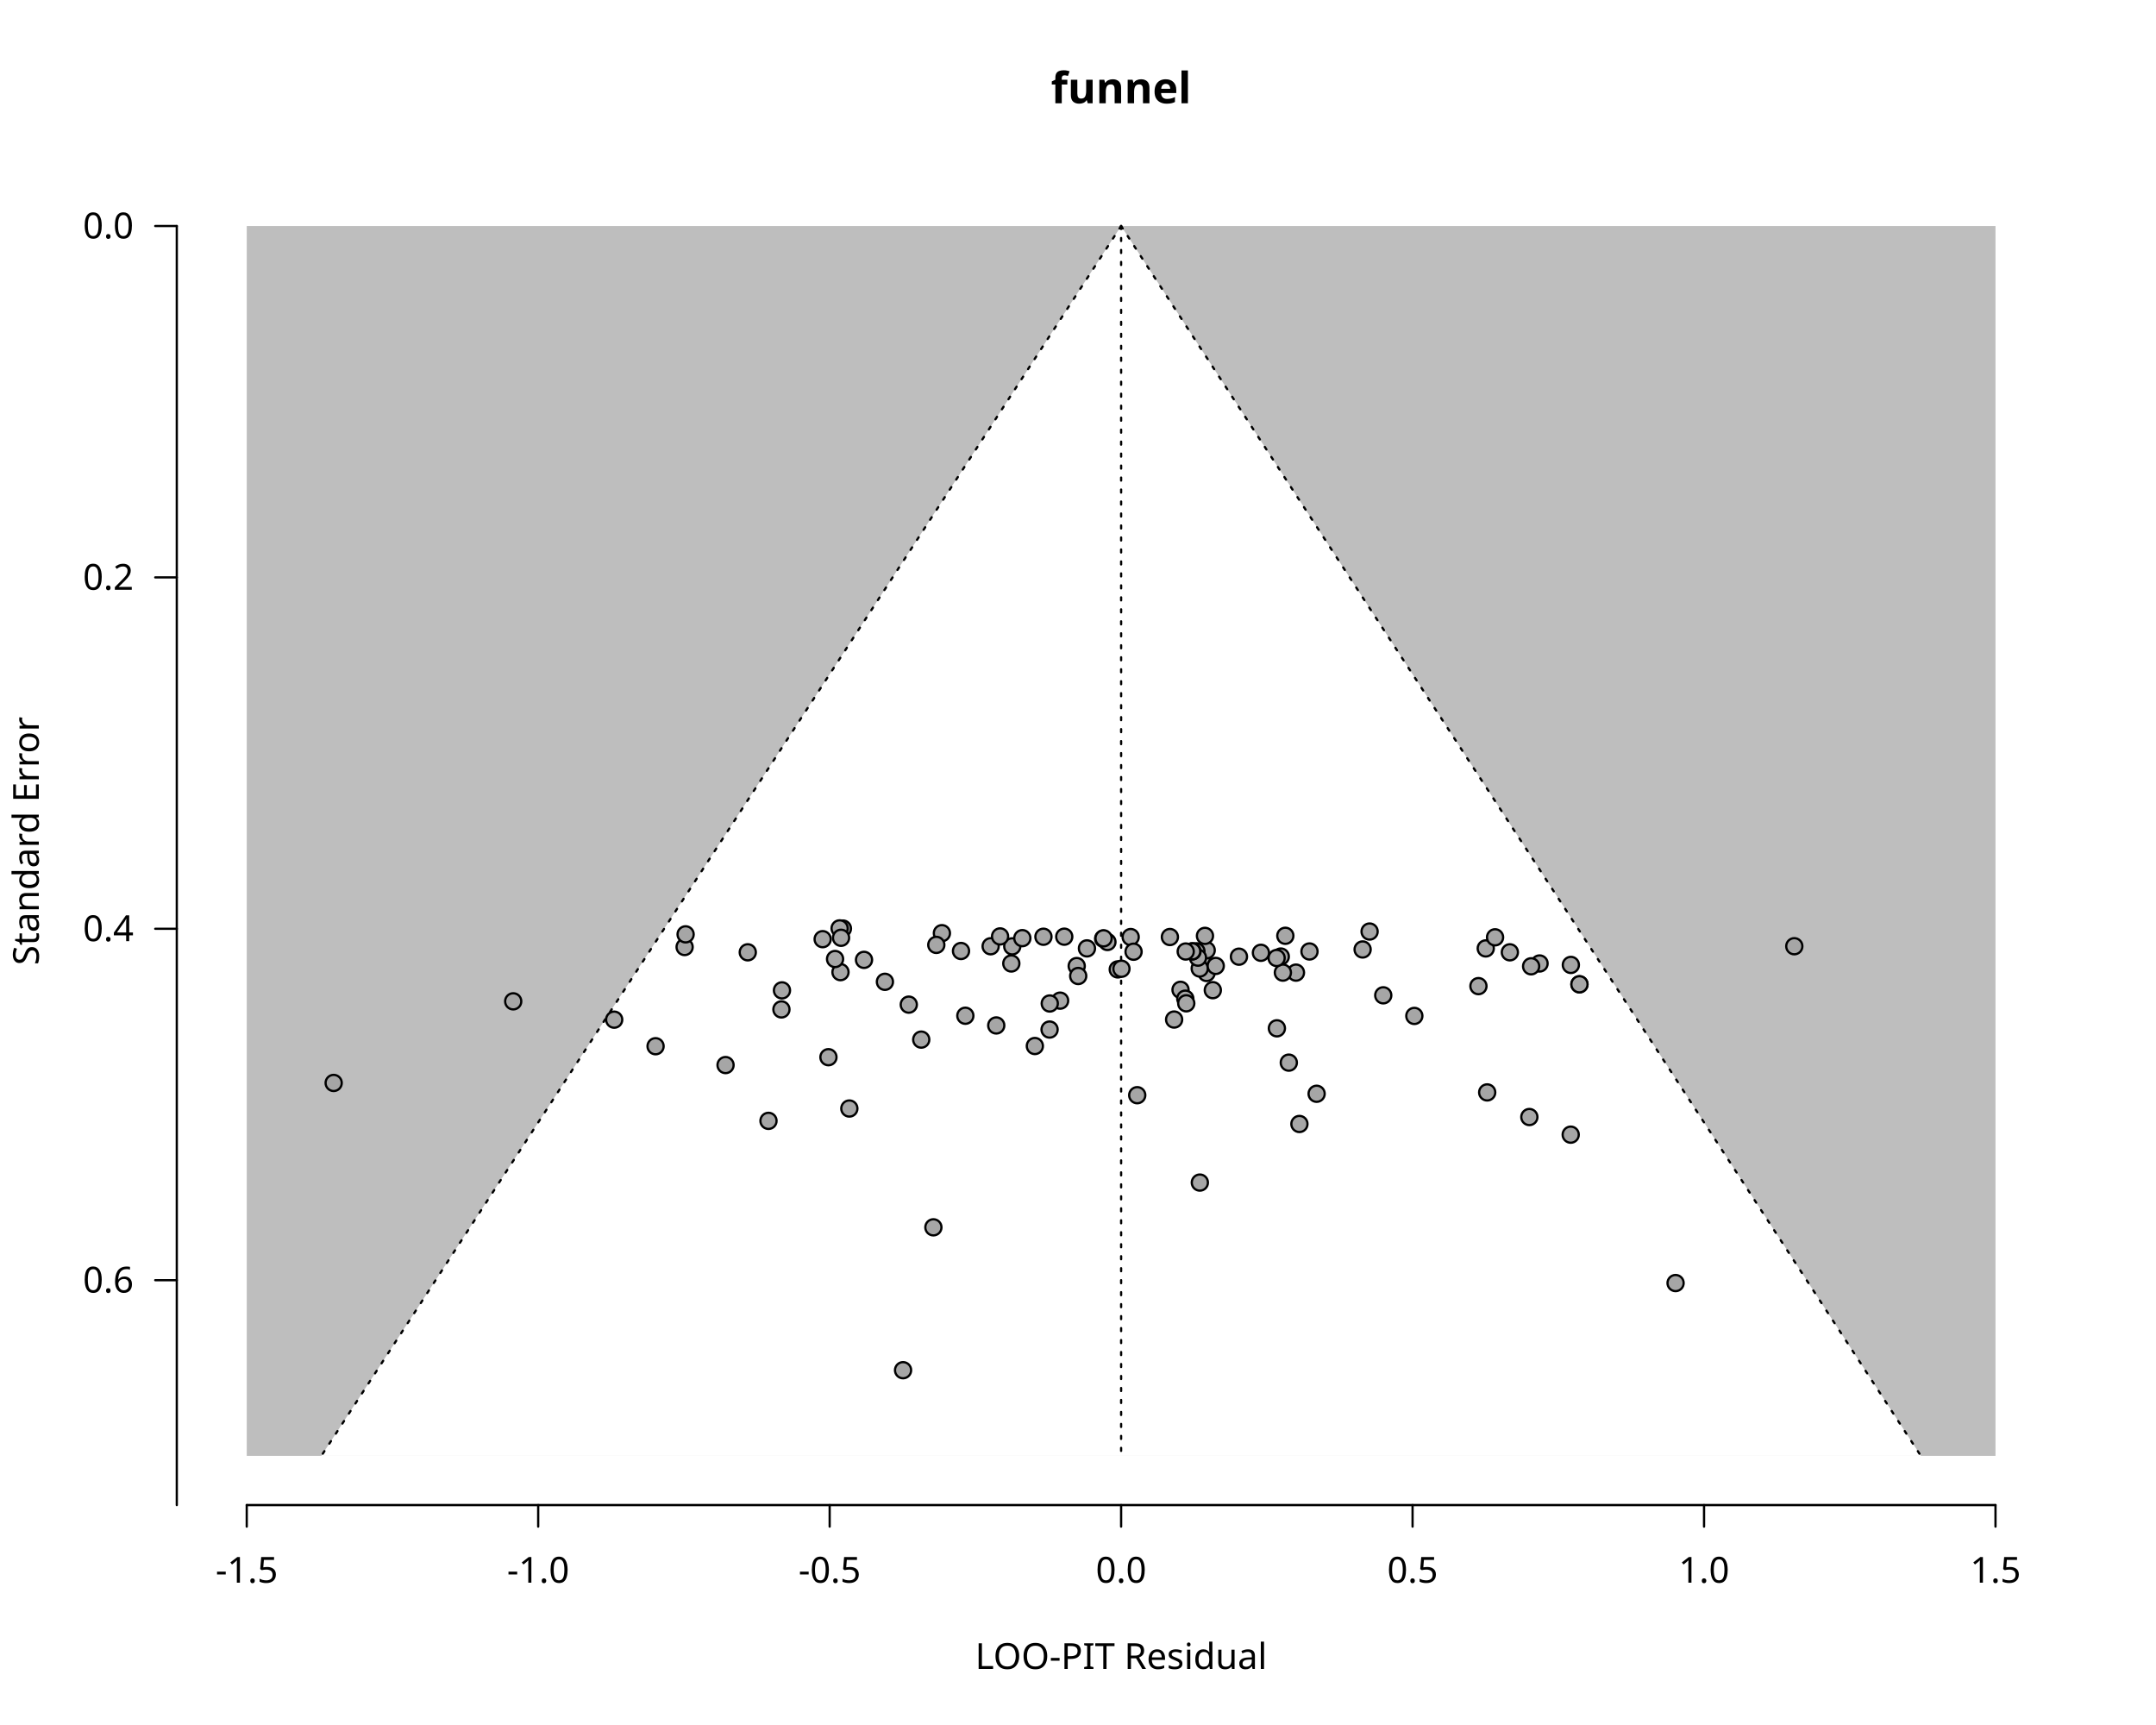
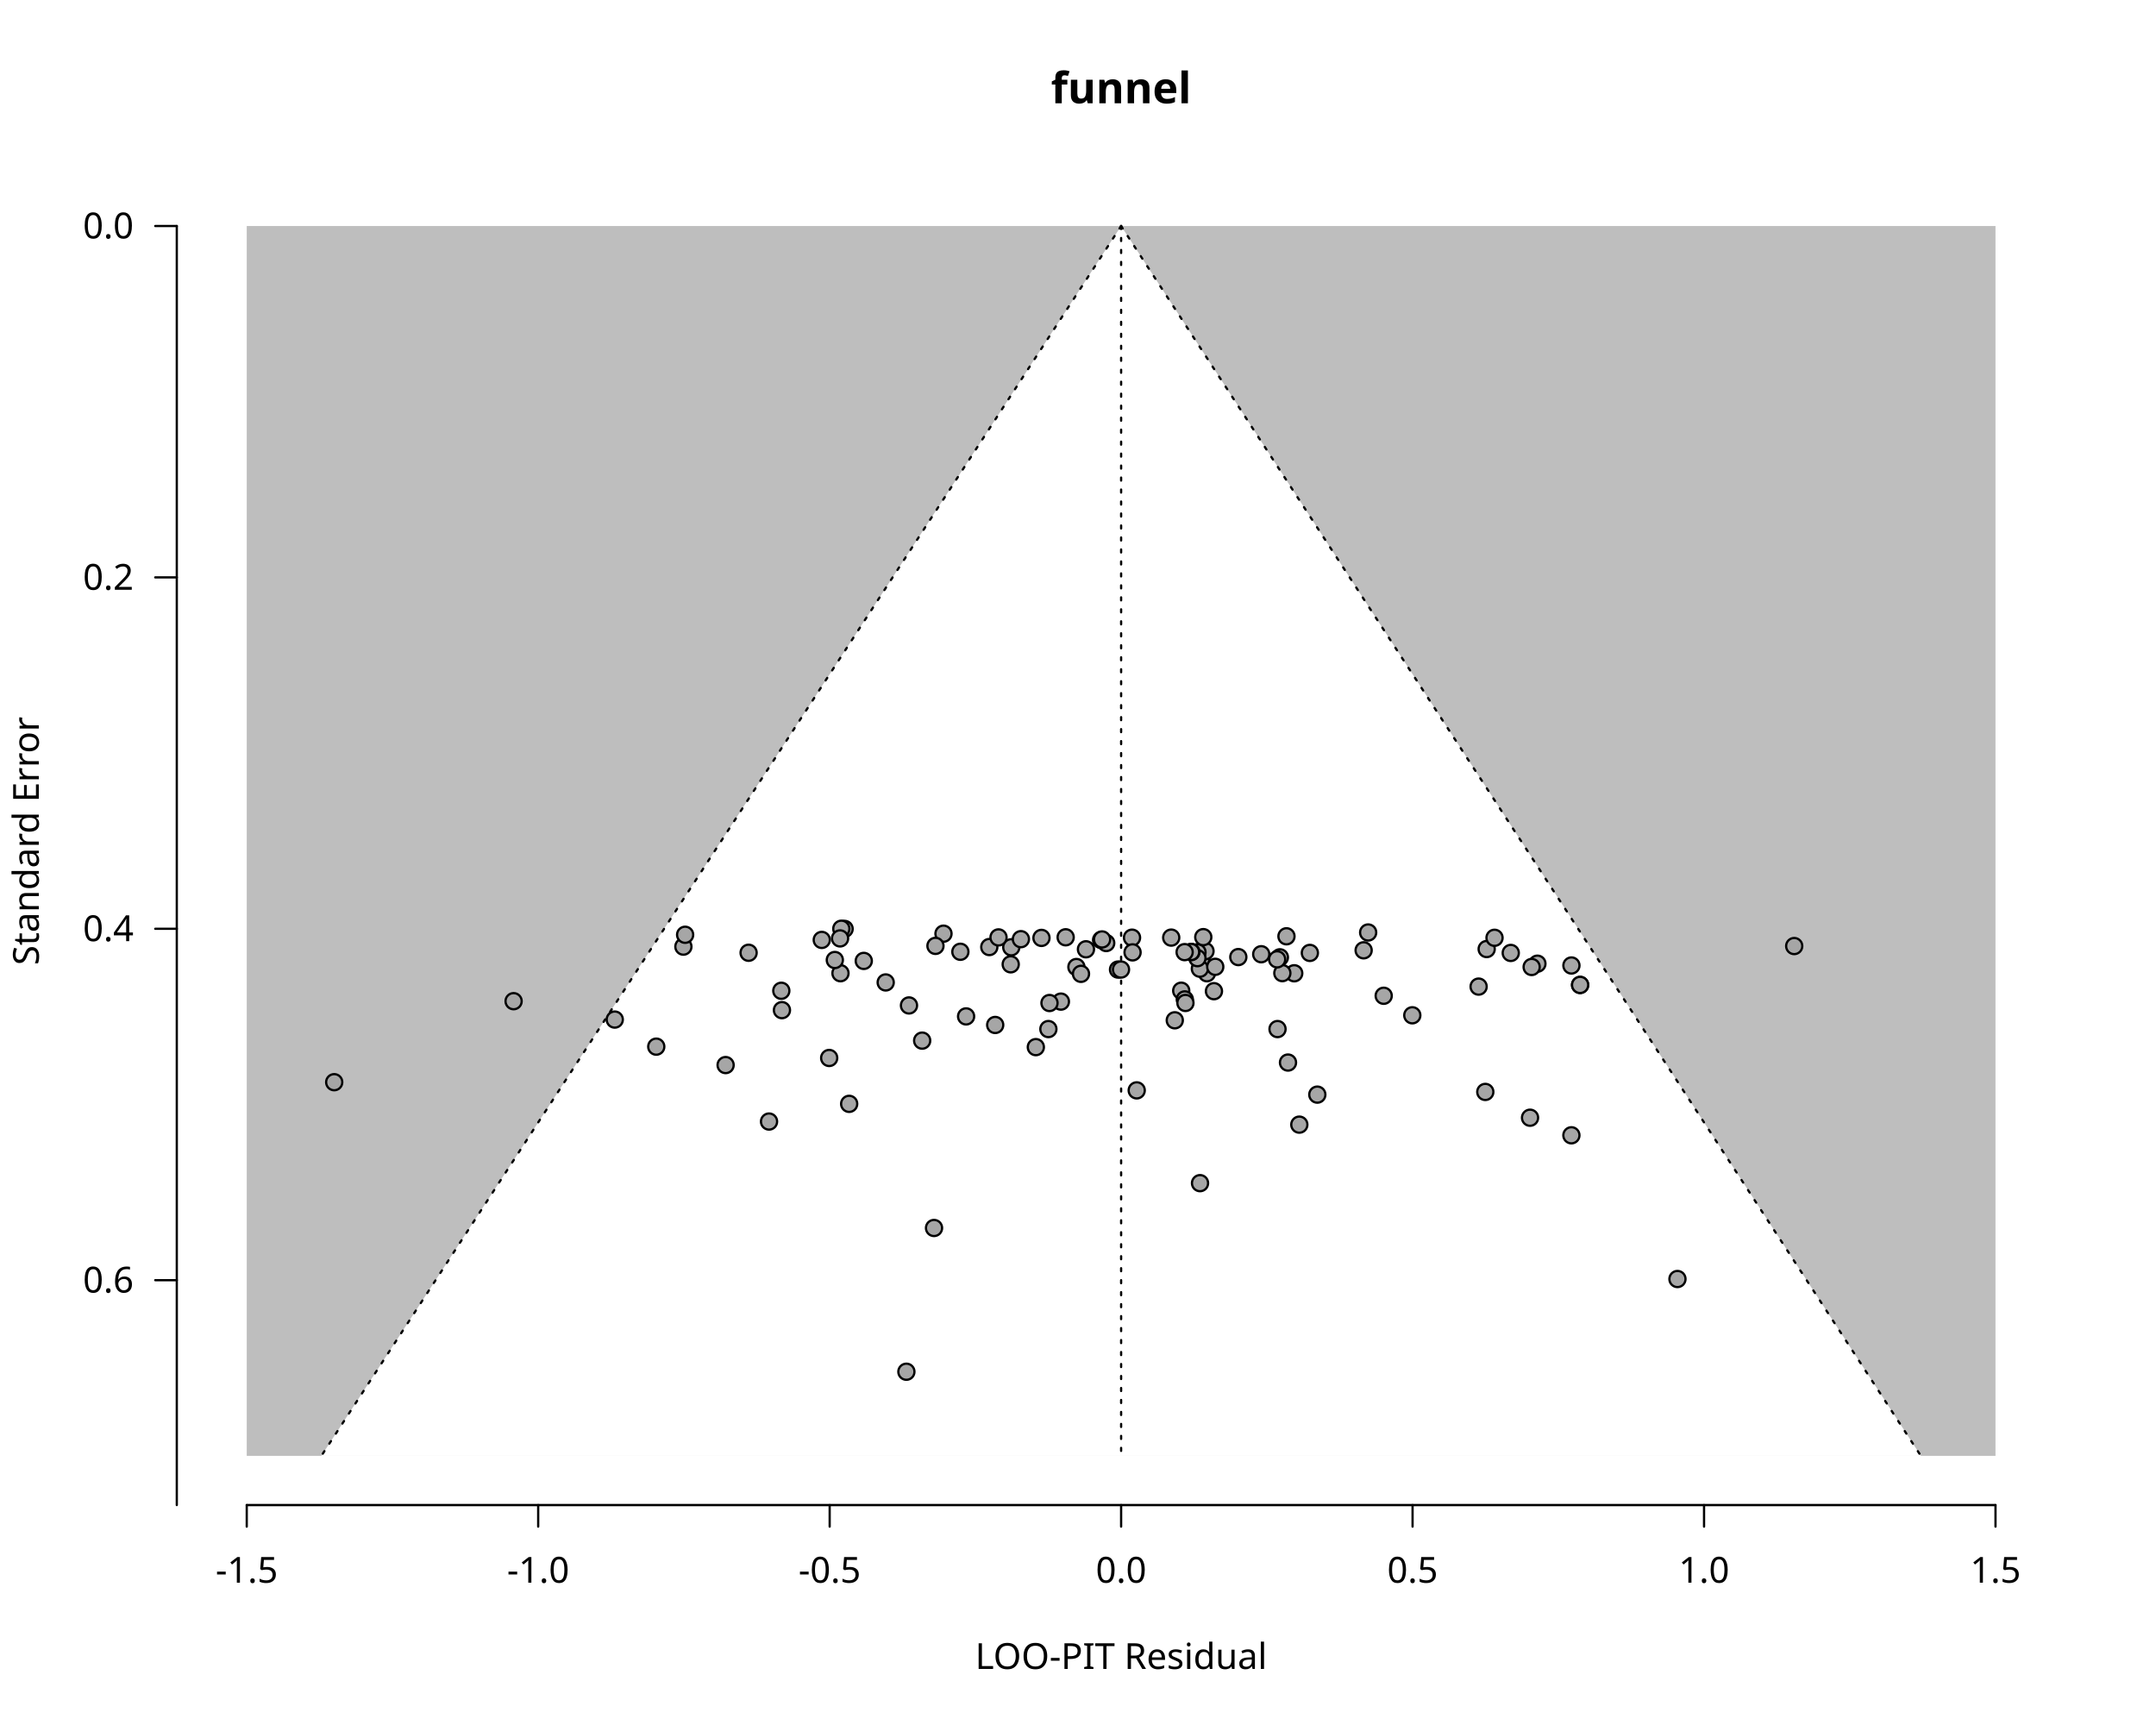
<svg xmlns="http://www.w3.org/2000/svg" class="svglite" data-engine-version="2.0" width="720.00pt" height="576.00pt" viewBox="0 0 720.00 576.00">
  <defs>
    <style type="text/css">
    .svglite line, .svglite polyline, .svglite polygon, .svglite path, .svglite rect, .svglite circle {
      fill: none;
      stroke: #000000;
      stroke-linecap: round;
      stroke-linejoin: round;
      stroke-miterlimit: 10.00;
    }
  </style>
  </defs>
  <rect width="100%" height="100%" style="stroke: none; fill: #FFFFFF;" />
  <defs>
    <clipPath id="cpMC4wMHw3MjAuMDB8MC4wMHw1NzYuMDA=">
      <rect x="0.00" y="0.00" width="720.00" height="576.00" />
    </clipPath>
  </defs>
  <g clip-path="url(#cpMC4wMHw3MjAuMDB8MC4wMHw1NzYuMDA=)">
    <text x="374.40" y="34.48" text-anchor="middle" style="font-size: 14.40px; font-weight: bold; font-family: sans;" textLength="39.23px" lengthAdjust="spacingAndGlyphs">funnel</text>
    <text x="374.40" y="557.28" text-anchor="middle" style="font-size: 12.00px; font-family: sans;" textLength="98.05px" lengthAdjust="spacingAndGlyphs">LOO-PIT Residual</text>
    <text transform="translate(12.96,280.80) rotate(-90)" text-anchor="middle" style="font-size: 12.00px; font-family: sans;" textLength="78.71px" lengthAdjust="spacingAndGlyphs">Standard Error</text>
    <line x1="82.40" y1="502.56" x2="666.40" y2="502.56" style="stroke-width: 0.75;" />
    <line x1="82.40" y1="502.56" x2="82.40" y2="509.76" style="stroke-width: 0.75;" />
    <line x1="179.73" y1="502.56" x2="179.73" y2="509.76" style="stroke-width: 0.75;" />
    <line x1="277.07" y1="502.56" x2="277.07" y2="509.76" style="stroke-width: 0.75;" />
    <line x1="374.40" y1="502.56" x2="374.40" y2="509.76" style="stroke-width: 0.75;" />
    <line x1="471.73" y1="502.56" x2="471.73" y2="509.76" style="stroke-width: 0.75;" />
    <line x1="569.07" y1="502.56" x2="569.07" y2="509.76" style="stroke-width: 0.75;" />
    <line x1="666.40" y1="502.56" x2="666.40" y2="509.76" style="stroke-width: 0.75;" />
    <text x="82.40" y="528.48" text-anchor="middle" style="font-size: 12.00px; font-family: sans;" textLength="20.68px" lengthAdjust="spacingAndGlyphs">-1.5</text>
    <text x="179.73" y="528.48" text-anchor="middle" style="font-size: 12.00px; font-family: sans;" textLength="20.68px" lengthAdjust="spacingAndGlyphs">-1.0</text>
    <text x="277.07" y="528.48" text-anchor="middle" style="font-size: 12.00px; font-family: sans;" textLength="20.68px" lengthAdjust="spacingAndGlyphs">-0.5</text>
    <text x="374.40" y="528.48" text-anchor="middle" style="font-size: 12.00px; font-family: sans;" textLength="16.68px" lengthAdjust="spacingAndGlyphs">0.0</text>
    <text x="471.73" y="528.48" text-anchor="middle" style="font-size: 12.00px; font-family: sans;" textLength="16.68px" lengthAdjust="spacingAndGlyphs">0.5</text>
    <text x="569.07" y="528.48" text-anchor="middle" style="font-size: 12.00px; font-family: sans;" textLength="16.68px" lengthAdjust="spacingAndGlyphs">1.0</text>
    <text x="666.40" y="528.48" text-anchor="middle" style="font-size: 12.00px; font-family: sans;" textLength="16.68px" lengthAdjust="spacingAndGlyphs">1.5</text>
    <line x1="59.04" y1="75.47" x2="59.04" y2="502.56" style="stroke-width: 0.75;" />
    <line x1="59.04" y1="75.47" x2="51.84" y2="75.47" style="stroke-width: 0.75;" />
    <line x1="59.04" y1="192.80" x2="51.84" y2="192.80" style="stroke-width: 0.75;" />
    <line x1="59.04" y1="310.13" x2="51.84" y2="310.13" style="stroke-width: 0.75;" />
    <line x1="59.04" y1="427.47" x2="51.84" y2="427.47" style="stroke-width: 0.75;" />
    <text x="44.64" y="431.60" text-anchor="end" style="font-size: 12.00px; font-family: sans;" textLength="16.68px" lengthAdjust="spacingAndGlyphs">0.6</text>
    <text x="44.64" y="314.26" text-anchor="end" style="font-size: 12.00px; font-family: sans;" textLength="16.68px" lengthAdjust="spacingAndGlyphs">0.4</text>
    <text x="44.64" y="196.93" text-anchor="end" style="font-size: 12.00px; font-family: sans;" textLength="16.68px" lengthAdjust="spacingAndGlyphs">0.2</text>
    <text x="44.64" y="79.60" text-anchor="end" style="font-size: 12.00px; font-family: sans;" textLength="16.68px" lengthAdjust="spacingAndGlyphs">0.0</text>
  </g>
  <defs>
    <clipPath id="cpNTkuMDR8Njg5Ljc2fDU5LjA0fDUwMi41Ng==">
      <rect x="59.04" y="59.04" width="630.72" height="443.52" />
    </clipPath>
  </defs>
  <g clip-path="url(#cpNTkuMDR8Njg5Ljc2fDU5LjA0fDUwMi41Ng==)">
    <polygon points="82.40,75.47 666.40,75.47 666.40,486.13 82.40,486.13 " style="stroke-width: 0.75; stroke: none; fill: #BEBEBE;" />
    <polygon points="107.32,486.13 110.02,481.99 112.72,477.84 115.42,473.69 118.11,469.54 120.81,465.39 123.51,461.24 126.21,457.10 128.90,452.95 131.60,448.80 134.30,444.65 137.00,440.50 139.70,436.36 142.39,432.21 145.09,428.06 147.79,423.91 150.49,419.76 153.18,415.61 155.88,411.47 158.58,407.32 161.28,403.17 163.98,399.02 166.67,394.87 169.37,390.73 172.07,386.58 174.77,382.43 177.46,378.28 180.16,374.13 182.86,369.99 185.56,365.84 188.25,361.69 190.95,357.54 193.65,353.39 196.35,349.24 199.05,345.10 201.74,340.95 204.44,336.80 207.14,332.65 209.84,328.50 212.53,324.36 215.23,320.21 217.93,316.06 220.63,311.91 223.33,307.76 226.02,303.61 228.72,299.47 231.42,295.32 234.12,291.17 236.81,287.02 239.51,282.87 242.21,278.73 244.91,274.58 247.61,270.43 250.30,266.28 253.00,262.13 255.70,257.99 258.40,253.84 261.09,249.69 263.79,245.54 266.49,241.39 269.19,237.24 271.89,233.10 274.58,228.95 277.28,224.80 279.98,220.65 282.68,216.50 285.37,212.36 288.07,208.21 290.77,204.06 293.47,199.91 296.17,195.76 298.86,191.61 301.56,187.47 304.26,183.32 306.96,179.17 309.65,175.02 312.35,170.87 315.05,166.73 317.75,162.58 320.44,158.43 323.14,154.28 325.84,150.13 328.54,145.99 331.24,141.84 333.93,137.69 336.63,133.54 339.33,129.39 342.03,125.24 344.72,121.10 347.42,116.95 350.12,112.80 352.82,108.65 355.52,104.50 358.21,100.36 360.91,96.21 363.61,92.06 366.31,87.91 369.00,83.76 371.70,79.61 374.40,75.47 374.40,75.47 377.10,79.61 379.80,83.76 382.49,87.91 385.19,92.06 387.89,96.21 390.59,100.36 393.28,104.50 395.98,108.65 398.68,112.80 401.38,116.95 404.08,121.10 406.77,125.24 409.47,129.39 412.17,133.54 414.87,137.69 417.56,141.84 420.26,145.99 422.96,150.13 425.66,154.28 428.36,158.43 431.05,162.58 433.75,166.73 436.45,170.87 439.15,175.02 441.84,179.17 444.54,183.32 447.24,187.47 449.94,191.61 452.63,195.76 455.33,199.91 458.03,204.06 460.73,208.21 463.43,212.36 466.12,216.50 468.82,220.65 471.52,224.80 474.22,228.95 476.91,233.10 479.61,237.24 482.31,241.39 485.01,245.54 487.71,249.69 490.40,253.84 493.10,257.99 495.80,262.13 498.50,266.28 501.19,270.43 503.89,274.58 506.59,278.73 509.29,282.87 511.99,287.02 514.68,291.17 517.38,295.32 520.08,299.47 522.78,303.61 525.47,307.76 528.17,311.91 530.87,316.06 533.57,320.21 536.27,324.36 538.96,328.50 541.66,332.65 544.36,336.80 547.06,340.95 549.75,345.10 552.45,349.24 555.15,353.39 557.85,357.54 560.55,361.69 563.24,365.84 565.94,369.99 568.64,374.13 571.34,378.28 574.03,382.43 576.73,386.58 579.43,390.73 582.13,394.87 584.82,399.02 587.52,403.17 590.22,407.32 592.92,411.47 595.62,415.61 598.31,419.76 601.01,423.91 603.71,428.06 606.41,432.21 609.10,436.36 611.80,440.50 614.50,444.65 617.20,448.80 619.90,452.95 622.59,457.10 625.29,461.24 627.99,465.39 630.69,469.54 633.38,473.69 636.08,477.84 638.78,481.99 641.48,486.13 " style="stroke-width: 0.75; stroke: none; fill: #FFFFFF;" />
    <polyline points="374.40,75.47 374.40,486.13 " style="stroke-width: 0.75; stroke-dasharray: 1.00,3.00;" />
    <polyline points="374.40,75.47 371.70,79.61 369.00,83.76 366.31,87.91 363.61,92.06 360.91,96.21 358.21,100.36 355.52,104.50 352.82,108.65 350.12,112.80 347.42,116.95 344.72,121.10 342.03,125.24 339.33,129.39 336.63,133.54 333.93,137.69 331.24,141.84 328.54,145.99 325.84,150.13 323.14,154.28 320.44,158.43 317.75,162.58 315.05,166.73 312.35,170.87 309.65,175.02 306.96,179.17 304.26,183.32 301.56,187.47 298.86,191.61 296.17,195.76 293.47,199.91 290.77,204.06 288.07,208.21 285.37,212.36 282.68,216.50 279.98,220.65 277.28,224.80 274.58,228.95 271.89,233.10 269.19,237.24 266.49,241.39 263.79,245.54 261.09,249.69 258.40,253.84 255.70,257.99 253.00,262.13 250.30,266.28 247.61,270.43 244.91,274.58 242.21,278.73 239.51,282.87 236.81,287.02 234.12,291.17 231.42,295.32 228.72,299.47 226.02,303.61 223.33,307.76 220.63,311.91 217.93,316.06 215.23,320.21 212.53,324.36 209.84,328.50 207.14,332.65 204.44,336.80 201.74,340.95 199.05,345.10 196.35,349.24 193.65,353.39 190.95,357.54 188.25,361.69 185.56,365.84 182.86,369.99 180.16,374.13 177.46,378.28 174.77,382.43 172.07,386.58 169.37,390.73 166.67,394.87 163.98,399.02 161.28,403.17 158.58,407.32 155.88,411.47 153.18,415.61 150.49,419.76 147.79,423.91 145.09,428.06 142.39,432.21 139.70,436.36 137.00,440.50 134.30,444.65 131.60,448.80 128.90,452.95 126.21,457.10 123.51,461.24 120.81,465.39 118.11,469.54 115.42,473.69 112.72,477.84 110.02,481.99 107.32,486.13 " style="stroke-width: 0.75; stroke-dasharray: 1.00,3.00;" />
    <polyline points="374.40,75.47 377.10,79.61 379.80,83.76 382.49,87.91 385.19,92.06 387.89,96.21 390.59,100.36 393.28,104.50 395.98,108.65 398.68,112.80 401.38,116.95 404.08,121.10 406.77,125.24 409.47,129.39 412.17,133.54 414.87,137.69 417.56,141.84 420.26,145.99 422.96,150.13 425.66,154.28 428.36,158.43 431.05,162.58 433.75,166.73 436.45,170.87 439.15,175.02 441.84,179.17 444.54,183.32 447.24,187.47 449.94,191.61 452.63,195.76 455.33,199.91 458.03,204.06 460.73,208.21 463.43,212.36 466.12,216.50 468.82,220.65 471.52,224.80 474.22,228.95 476.91,233.10 479.61,237.24 482.31,241.39 485.01,245.54 487.71,249.69 490.40,253.84 493.10,257.99 495.80,262.13 498.50,266.28 501.19,270.43 503.89,274.58 506.59,278.73 509.29,282.87 511.99,287.02 514.68,291.17 517.38,295.32 520.08,299.47 522.78,303.61 525.47,307.76 528.17,311.91 530.87,316.06 533.57,320.21 536.27,324.36 538.96,328.50 541.66,332.65 544.36,336.80 547.06,340.95 549.75,345.10 552.45,349.24 555.15,353.39 557.85,357.54 560.55,361.69 563.24,365.84 565.94,369.99 568.64,374.13 571.34,378.28 574.03,382.43 576.73,386.58 579.43,390.73 582.13,394.87 584.82,399.02 587.52,403.17 590.22,407.32 592.92,411.47 595.62,415.61 598.31,419.76 601.01,423.91 603.71,428.06 606.41,432.21 609.10,436.36 611.80,440.50 614.50,444.65 617.20,448.80 619.90,452.95 622.59,457.10 625.29,461.24 627.99,465.39 630.69,469.54 633.38,473.69 636.08,477.84 638.78,481.99 641.48,486.13 " style="stroke-width: 0.75; stroke-dasharray: 1.00,3.00;" />
-     <circle cx="493.73" cy="329.28" r="2.70" style="stroke-width: 0.75; fill: #A6A6A6;" />
-     <circle cx="401.36" cy="319.84" r="2.70" style="stroke-width: 0.75; fill: #A6A6A6;" />
-     <circle cx="359.57" cy="322.58" r="2.70" style="stroke-width: 0.75; fill: #A6A6A6;" />
-     <circle cx="362.99" cy="316.68" r="2.70" style="stroke-width: 0.75; fill: #A6A6A6;" />
-     <circle cx="320.93" cy="317.55" r="2.70" style="stroke-width: 0.75; fill: #A6A6A6;" />
-     <circle cx="260.96" cy="337.06" r="2.70" style="stroke-width: 0.75; fill: #A6A6A6;" />
-     <circle cx="402.94" cy="324.89" r="2.70" style="stroke-width: 0.75; fill: #A6A6A6;" />
-     <circle cx="400.65" cy="323.39" r="2.70" style="stroke-width: 0.75; fill: #A6A6A6;" />
-     <circle cx="373.28" cy="323.70" r="2.70" style="stroke-width: 0.75; fill: #A6A6A6;" />
-     <circle cx="524.54" cy="378.88" r="2.70" style="stroke-width: 0.75; fill: #A6A6A6;" />
-     <circle cx="510.73" cy="372.99" r="2.70" style="stroke-width: 0.75; fill: #A6A6A6;" />
-     <circle cx="439.69" cy="365.22" r="2.70" style="stroke-width: 0.75; fill: #A6A6A6;" />
-     <circle cx="311.71" cy="409.82" r="2.70" style="stroke-width: 0.75; fill: #A6A6A6;" />
-     <circle cx="461.94" cy="332.35" r="2.70" style="stroke-width: 0.75; fill: #A6A6A6;" />
-     <circle cx="426.42" cy="343.37" r="2.70" style="stroke-width: 0.75; fill: #A6A6A6;" />
-     <circle cx="392.10" cy="340.44" r="2.70" style="stroke-width: 0.75; fill: #A6A6A6;" />
-     <circle cx="256.64" cy="374.27" r="2.70" style="stroke-width: 0.75; fill: #A6A6A6;" />
-     <circle cx="322.38" cy="339.17" r="2.70" style="stroke-width: 0.75; fill: #A6A6A6;" />
-     <circle cx="218.93" cy="349.35" r="2.70" style="stroke-width: 0.75; fill: #A6A6A6;" />
-     <circle cx="283.64" cy="370.15" r="2.70" style="stroke-width: 0.75; fill: #A6A6A6;" />
-     <circle cx="559.56" cy="428.43" r="2.70" style="stroke-width: 0.75; fill: #A6A6A6;" />
-     <circle cx="514.14" cy="321.72" r="2.70" style="stroke-width: 0.75; fill: #A6A6A6;" />
-     <circle cx="432.79" cy="324.77" r="2.70" style="stroke-width: 0.75; fill: #A6A6A6;" />
-     <circle cx="301.58" cy="457.53" r="2.70" style="stroke-width: 0.75; fill: #A6A6A6;" />
-     <circle cx="261.14" cy="330.70" r="2.70" style="stroke-width: 0.75; fill: #A6A6A6;" />
-     <circle cx="228.63" cy="316.22" r="2.70" style="stroke-width: 0.75; fill: #A6A6A6;" />
-     <circle cx="599.21" cy="315.96" r="2.70" style="stroke-width: 0.75; fill: #A6A6A6;" />
-     <circle cx="394.24" cy="330.51" r="2.70" style="stroke-width: 0.75; fill: #A6A6A6;" />
-     <circle cx="345.59" cy="349.28" r="2.70" style="stroke-width: 0.75; fill: #A6A6A6;" />
-     <circle cx="354.03" cy="334.13" r="2.70" style="stroke-width: 0.75; fill: #A6A6A6;" />
-     <circle cx="307.65" cy="347.14" r="2.70" style="stroke-width: 0.75; fill: #A6A6A6;" />
-     <circle cx="295.52" cy="327.84" r="2.70" style="stroke-width: 0.75; fill: #A6A6A6;" />
-     <circle cx="379.78" cy="365.70" r="2.70" style="stroke-width: 0.75; fill: #A6A6A6;" />
-     <circle cx="332.70" cy="342.41" r="2.70" style="stroke-width: 0.75; fill: #A6A6A6;" />
-     <circle cx="350.51" cy="343.78" r="2.70" style="stroke-width: 0.75; fill: #A6A6A6;" />
-     <circle cx="427.72" cy="319.40" r="2.70" style="stroke-width: 0.75; fill: #A6A6A6;" />
-     <circle cx="402.98" cy="317.30" r="2.70" style="stroke-width: 0.75; fill: #A6A6A6;" />
-     <circle cx="337.73" cy="321.72" r="2.70" style="stroke-width: 0.75; fill: #A6A6A6;" />
-     <circle cx="303.49" cy="335.46" r="2.70" style="stroke-width: 0.75; fill: #A6A6A6;" />
-     <circle cx="330.83" cy="315.97" r="2.70" style="stroke-width: 0.75; fill: #A6A6A6;" />
-     <circle cx="527.46" cy="328.67" r="2.70" style="stroke-width: 0.75; fill: #A6A6A6;" />
-     <circle cx="527.46" cy="328.67" r="2.70" style="stroke-width: 0.75; fill: #A6A6A6;" />
-     <circle cx="433.94" cy="375.31" r="2.70" style="stroke-width: 0.75; fill: #A6A6A6;" />
-     <circle cx="504.22" cy="317.99" r="2.70" style="stroke-width: 0.75; fill: #A6A6A6;" />
-     <circle cx="496.17" cy="316.69" r="2.70" style="stroke-width: 0.75; fill: #A6A6A6;" />
-     <circle cx="455.05" cy="317.04" r="2.70" style="stroke-width: 0.75; fill: #A6A6A6;" />
-     <circle cx="399.55" cy="317.65" r="2.70" style="stroke-width: 0.75; fill: #A6A6A6;" />
-     <circle cx="429.24" cy="312.47" r="2.70" style="stroke-width: 0.75; fill: #A6A6A6;" />
-     <circle cx="428.42" cy="324.77" r="2.70" style="stroke-width: 0.75; fill: #A6A6A6;" />
-     <circle cx="395.83" cy="333.47" r="2.70" style="stroke-width: 0.75; fill: #A6A6A6;" />
-     <circle cx="390.69" cy="312.88" r="2.70" style="stroke-width: 0.75; fill: #A6A6A6;" />
-     <circle cx="377.59" cy="312.89" r="2.70" style="stroke-width: 0.75; fill: #A6A6A6;" />
-     <circle cx="355.41" cy="312.77" r="2.70" style="stroke-width: 0.75; fill: #A6A6A6;" />
-     <circle cx="413.75" cy="319.45" r="2.70" style="stroke-width: 0.75; fill: #A6A6A6;" />
-     <circle cx="205.11" cy="340.48" r="2.70" style="stroke-width: 0.75; fill: #A6A6A6;" />
-     <circle cx="374.51" cy="323.48" r="2.70" style="stroke-width: 0.75; fill: #A6A6A6;" />
-     <circle cx="400.06" cy="319.77" r="2.70" style="stroke-width: 0.75; fill: #A6A6A6;" />
-     <circle cx="249.72" cy="317.99" r="2.70" style="stroke-width: 0.75; fill: #A6A6A6;" />
-     <circle cx="242.30" cy="355.64" r="2.70" style="stroke-width: 0.75; fill: #A6A6A6;" />
-     <circle cx="314.55" cy="311.60" r="2.70" style="stroke-width: 0.75; fill: #A6A6A6;" />
-     <circle cx="281.49" cy="310.06" r="2.70" style="stroke-width: 0.75; fill: #A6A6A6;" />
-     <circle cx="280.39" cy="310.00" r="2.70" style="stroke-width: 0.75; fill: #A6A6A6;" />
-     <circle cx="398.24" cy="317.67" r="2.70" style="stroke-width: 0.75; fill: #A6A6A6;" />
-     <circle cx="360.07" cy="325.90" r="2.70" style="stroke-width: 0.75; fill: #A6A6A6;" />
-     <circle cx="398.12" cy="317.67" r="2.70" style="stroke-width: 0.75; fill: #A6A6A6;" />
-     <circle cx="395.97" cy="317.72" r="2.70" style="stroke-width: 0.75; fill: #A6A6A6;" />
-     <circle cx="378.56" cy="317.79" r="2.70" style="stroke-width: 0.75; fill: #A6A6A6;" />
-     <circle cx="396.15" cy="335.02" r="2.70" style="stroke-width: 0.75; fill: #A6A6A6;" />
-     <circle cx="350.57" cy="335.08" r="2.70" style="stroke-width: 0.75; fill: #A6A6A6;" />
-     <circle cx="457.38" cy="311.05" r="2.70" style="stroke-width: 0.75; fill: #A6A6A6;" />
-     <circle cx="402.40" cy="312.50" r="2.70" style="stroke-width: 0.75; fill: #A6A6A6;" />
-     <circle cx="368.40" cy="313.43" r="2.70" style="stroke-width: 0.75; fill: #A6A6A6;" />
-     <circle cx="348.46" cy="312.79" r="2.70" style="stroke-width: 0.75; fill: #A6A6A6;" />
-     <circle cx="276.66" cy="353.01" r="2.70" style="stroke-width: 0.75; fill: #A6A6A6;" />
-     <circle cx="280.87" cy="313.14" r="2.70" style="stroke-width: 0.75; fill: #A6A6A6;" />
-     <circle cx="496.65" cy="364.77" r="2.70" style="stroke-width: 0.75; fill: #A6A6A6;" />
-     <circle cx="400.69" cy="394.88" r="2.70" style="stroke-width: 0.75; fill: #A6A6A6;" />
-     <circle cx="111.43" cy="361.61" r="2.70" style="stroke-width: 0.75; fill: #A6A6A6;" />
-     <circle cx="472.32" cy="339.23" r="2.70" style="stroke-width: 0.75; fill: #A6A6A6;" />
-     <circle cx="524.59" cy="322.20" r="2.70" style="stroke-width: 0.75; fill: #A6A6A6;" />
-     <circle cx="437.31" cy="317.71" r="2.70" style="stroke-width: 0.75; fill: #A6A6A6;" />
-     <circle cx="511.32" cy="322.66" r="2.70" style="stroke-width: 0.75; fill: #A6A6A6;" />
-     <circle cx="426.33" cy="319.89" r="2.70" style="stroke-width: 0.75; fill: #A6A6A6;" />
-     <circle cx="405.02" cy="330.63" r="2.70" style="stroke-width: 0.75; fill: #A6A6A6;" />
-     <circle cx="430.40" cy="354.83" r="2.70" style="stroke-width: 0.75; fill: #A6A6A6;" />
-     <circle cx="421.09" cy="318.15" r="2.70" style="stroke-width: 0.75; fill: #A6A6A6;" />
-     <circle cx="499.28" cy="312.98" r="2.70" style="stroke-width: 0.75; fill: #A6A6A6;" />
-     <circle cx="312.68" cy="315.51" r="2.70" style="stroke-width: 0.75; fill: #A6A6A6;" />
-     <circle cx="288.54" cy="320.51" r="2.70" style="stroke-width: 0.75; fill: #A6A6A6;" />
-     <circle cx="280.68" cy="324.61" r="2.70" style="stroke-width: 0.75; fill: #A6A6A6;" />
-     <circle cx="278.87" cy="320.23" r="2.70" style="stroke-width: 0.75; fill: #A6A6A6;" />
-     <circle cx="171.39" cy="334.36" r="2.70" style="stroke-width: 0.75; fill: #A6A6A6;" />
-     <circle cx="274.73" cy="313.60" r="2.70" style="stroke-width: 0.75; fill: #A6A6A6;" />
-     <circle cx="228.96" cy="311.99" r="2.70" style="stroke-width: 0.75; fill: #A6A6A6;" />
-     <circle cx="406.00" cy="322.53" r="2.70" style="stroke-width: 0.75; fill: #A6A6A6;" />
-     <circle cx="369.83" cy="314.54" r="2.70" style="stroke-width: 0.75; fill: #A6A6A6;" />
-     <circle cx="368.55" cy="313.32" r="2.70" style="stroke-width: 0.75; fill: #A6A6A6;" />
-     <circle cx="338.05" cy="316.00" r="2.70" style="stroke-width: 0.75; fill: #A6A6A6;" />
-     <circle cx="341.41" cy="313.26" r="2.70" style="stroke-width: 0.75; fill: #A6A6A6;" />
-     <circle cx="333.98" cy="312.68" r="2.70" style="stroke-width: 0.75; fill: #A6A6A6;" />
+     <circle cx="493.79" cy="329.44" r="2.70" style="stroke-width: 0.75; fill: #A6A6A6;" />
+     <circle cx="401.18" cy="320.14" r="2.70" style="stroke-width: 0.75; fill: #A6A6A6;" />
+     <circle cx="359.47" cy="322.90" r="2.70" style="stroke-width: 0.75; fill: #A6A6A6;" />
+     <circle cx="362.66" cy="316.98" r="2.70" style="stroke-width: 0.75; fill: #A6A6A6;" />
+     <circle cx="320.72" cy="317.81" r="2.70" style="stroke-width: 0.75; fill: #A6A6A6;" />
+     <circle cx="261.13" cy="337.30" r="2.70" style="stroke-width: 0.75; fill: #A6A6A6;" />
+     <circle cx="403.06" cy="324.98" r="2.70" style="stroke-width: 0.75; fill: #A6A6A6;" />
+     <circle cx="400.70" cy="323.46" r="2.70" style="stroke-width: 0.75; fill: #A6A6A6;" />
+     <circle cx="373.37" cy="323.75" r="2.70" style="stroke-width: 0.75; fill: #A6A6A6;" />
+     <circle cx="524.77" cy="379.09" r="2.70" style="stroke-width: 0.75; fill: #A6A6A6;" />
+     <circle cx="510.96" cy="373.22" r="2.70" style="stroke-width: 0.75; fill: #A6A6A6;" />
+     <circle cx="439.92" cy="365.51" r="2.70" style="stroke-width: 0.75; fill: #A6A6A6;" />
+     <circle cx="311.92" cy="410.04" r="2.70" style="stroke-width: 0.75; fill: #A6A6A6;" />
+     <circle cx="462.09" cy="332.50" r="2.70" style="stroke-width: 0.75; fill: #A6A6A6;" />
+     <circle cx="426.63" cy="343.62" r="2.70" style="stroke-width: 0.75; fill: #A6A6A6;" />
+     <circle cx="392.32" cy="340.69" r="2.70" style="stroke-width: 0.75; fill: #A6A6A6;" />
+     <circle cx="256.82" cy="374.50" r="2.70" style="stroke-width: 0.75; fill: #A6A6A6;" />
+     <circle cx="322.63" cy="339.39" r="2.70" style="stroke-width: 0.75; fill: #A6A6A6;" />
+     <circle cx="219.16" cy="349.49" r="2.70" style="stroke-width: 0.75; fill: #A6A6A6;" />
+     <circle cx="283.58" cy="368.59" r="2.70" style="stroke-width: 0.75; fill: #A6A6A6;" />
+     <circle cx="560.19" cy="427.08" r="2.70" style="stroke-width: 0.75; fill: #A6A6A6;" />
+     <circle cx="513.42" cy="321.79" r="2.70" style="stroke-width: 0.75; fill: #A6A6A6;" />
+     <circle cx="432.21" cy="324.99" r="2.70" style="stroke-width: 0.75; fill: #A6A6A6;" />
+     <circle cx="302.69" cy="458.04" r="2.70" style="stroke-width: 0.75; fill: #A6A6A6;" />
+     <circle cx="260.92" cy="330.83" r="2.70" style="stroke-width: 0.75; fill: #A6A6A6;" />
+     <circle cx="228.22" cy="316.09" r="2.70" style="stroke-width: 0.75; fill: #A6A6A6;" />
+     <circle cx="599.18" cy="315.90" r="2.70" style="stroke-width: 0.75; fill: #A6A6A6;" />
+     <circle cx="394.47" cy="330.81" r="2.70" style="stroke-width: 0.75; fill: #A6A6A6;" />
+     <circle cx="345.92" cy="349.65" r="2.70" style="stroke-width: 0.75; fill: #A6A6A6;" />
+     <circle cx="354.29" cy="334.45" r="2.70" style="stroke-width: 0.75; fill: #A6A6A6;" />
+     <circle cx="307.96" cy="347.48" r="2.70" style="stroke-width: 0.75; fill: #A6A6A6;" />
+     <circle cx="295.78" cy="328.05" r="2.70" style="stroke-width: 0.75; fill: #A6A6A6;" />
+     <circle cx="379.61" cy="364.09" r="2.70" style="stroke-width: 0.75; fill: #A6A6A6;" />
+     <circle cx="332.35" cy="342.25" r="2.70" style="stroke-width: 0.75; fill: #A6A6A6;" />
+     <circle cx="350.11" cy="343.62" r="2.70" style="stroke-width: 0.75; fill: #A6A6A6;" />
+     <circle cx="427.42" cy="319.66" r="2.70" style="stroke-width: 0.75; fill: #A6A6A6;" />
+     <circle cx="402.58" cy="317.60" r="2.70" style="stroke-width: 0.75; fill: #A6A6A6;" />
+     <circle cx="337.53" cy="322.00" r="2.70" style="stroke-width: 0.75; fill: #A6A6A6;" />
+     <circle cx="303.56" cy="335.73" r="2.70" style="stroke-width: 0.75; fill: #A6A6A6;" />
+     <circle cx="330.38" cy="316.23" r="2.70" style="stroke-width: 0.75; fill: #A6A6A6;" />
+     <circle cx="527.68" cy="328.88" r="2.70" style="stroke-width: 0.75; fill: #A6A6A6;" />
+     <circle cx="527.68" cy="328.88" r="2.70" style="stroke-width: 0.75; fill: #A6A6A6;" />
+     <circle cx="433.91" cy="375.53" r="2.70" style="stroke-width: 0.75; fill: #A6A6A6;" />
+     <circle cx="504.52" cy="318.20" r="2.70" style="stroke-width: 0.75; fill: #A6A6A6;" />
+     <circle cx="496.48" cy="316.90" r="2.70" style="stroke-width: 0.75; fill: #A6A6A6;" />
+     <circle cx="455.39" cy="317.32" r="2.70" style="stroke-width: 0.75; fill: #A6A6A6;" />
+     <circle cx="399.90" cy="317.97" r="2.70" style="stroke-width: 0.75; fill: #A6A6A6;" />
+     <circle cx="429.62" cy="312.64" r="2.70" style="stroke-width: 0.75; fill: #A6A6A6;" />
+     <circle cx="428.24" cy="324.94" r="2.70" style="stroke-width: 0.75; fill: #A6A6A6;" />
+     <circle cx="395.67" cy="333.72" r="2.70" style="stroke-width: 0.75; fill: #A6A6A6;" />
+     <circle cx="391.13" cy="313.08" r="2.70" style="stroke-width: 0.75; fill: #A6A6A6;" />
+     <circle cx="378.04" cy="313.10" r="2.70" style="stroke-width: 0.75; fill: #A6A6A6;" />
+     <circle cx="355.88" cy="312.97" r="2.70" style="stroke-width: 0.75; fill: #A6A6A6;" />
+     <circle cx="413.54" cy="319.58" r="2.70" style="stroke-width: 0.75; fill: #A6A6A6;" />
+     <circle cx="205.30" cy="340.45" r="2.70" style="stroke-width: 0.75; fill: #A6A6A6;" />
+     <circle cx="374.36" cy="323.74" r="2.70" style="stroke-width: 0.75; fill: #A6A6A6;" />
+     <circle cx="399.88" cy="319.94" r="2.70" style="stroke-width: 0.75; fill: #A6A6A6;" />
+     <circle cx="250.00" cy="318.14" r="2.70" style="stroke-width: 0.75; fill: #A6A6A6;" />
+     <circle cx="242.32" cy="355.64" r="2.70" style="stroke-width: 0.75; fill: #A6A6A6;" />
+     <circle cx="315.08" cy="311.77" r="2.70" style="stroke-width: 0.75; fill: #A6A6A6;" />
+     <circle cx="282.06" cy="310.18" r="2.70" style="stroke-width: 0.75; fill: #A6A6A6;" />
+     <circle cx="280.96" cy="310.12" r="2.70" style="stroke-width: 0.75; fill: #A6A6A6;" />
+     <circle cx="397.88" cy="317.88" r="2.70" style="stroke-width: 0.75; fill: #A6A6A6;" />
+     <circle cx="361.00" cy="325.18" r="2.70" style="stroke-width: 0.75; fill: #A6A6A6;" />
+     <circle cx="397.76" cy="317.88" r="2.70" style="stroke-width: 0.75; fill: #A6A6A6;" />
+     <circle cx="395.61" cy="317.93" r="2.70" style="stroke-width: 0.75; fill: #A6A6A6;" />
+     <circle cx="378.22" cy="318.01" r="2.70" style="stroke-width: 0.75; fill: #A6A6A6;" />
+     <circle cx="395.88" cy="334.90" r="2.70" style="stroke-width: 0.75; fill: #A6A6A6;" />
+     <circle cx="350.48" cy="334.92" r="2.70" style="stroke-width: 0.75; fill: #A6A6A6;" />
+     <circle cx="456.90" cy="311.37" r="2.70" style="stroke-width: 0.75; fill: #A6A6A6;" />
+     <circle cx="401.84" cy="312.92" r="2.70" style="stroke-width: 0.75; fill: #A6A6A6;" />
+     <circle cx="367.72" cy="313.87" r="2.70" style="stroke-width: 0.75; fill: #A6A6A6;" />
+     <circle cx="347.80" cy="313.18" r="2.70" style="stroke-width: 0.75; fill: #A6A6A6;" />
+     <circle cx="276.91" cy="353.27" r="2.70" style="stroke-width: 0.75; fill: #A6A6A6;" />
+     <circle cx="280.54" cy="313.35" r="2.70" style="stroke-width: 0.75; fill: #A6A6A6;" />
+     <circle cx="496.02" cy="364.61" r="2.70" style="stroke-width: 0.75; fill: #A6A6A6;" />
+     <circle cx="400.75" cy="395.07" r="2.70" style="stroke-width: 0.75; fill: #A6A6A6;" />
+     <circle cx="111.61" cy="361.36" r="2.70" style="stroke-width: 0.75; fill: #A6A6A6;" />
+     <circle cx="471.64" cy="339.02" r="2.70" style="stroke-width: 0.75; fill: #A6A6A6;" />
+     <circle cx="524.78" cy="322.39" r="2.70" style="stroke-width: 0.75; fill: #A6A6A6;" />
+     <circle cx="437.43" cy="318.19" r="2.70" style="stroke-width: 0.75; fill: #A6A6A6;" />
+     <circle cx="511.50" cy="322.89" r="2.70" style="stroke-width: 0.75; fill: #A6A6A6;" />
+     <circle cx="426.50" cy="320.34" r="2.70" style="stroke-width: 0.75; fill: #A6A6A6;" />
+     <circle cx="405.40" cy="330.97" r="2.70" style="stroke-width: 0.75; fill: #A6A6A6;" />
+     <circle cx="430.13" cy="354.80" r="2.70" style="stroke-width: 0.75; fill: #A6A6A6;" />
+     <circle cx="421.19" cy="318.63" r="2.70" style="stroke-width: 0.75; fill: #A6A6A6;" />
+     <circle cx="499.10" cy="313.14" r="2.70" style="stroke-width: 0.75; fill: #A6A6A6;" />
+     <circle cx="312.40" cy="315.84" r="2.70" style="stroke-width: 0.75; fill: #A6A6A6;" />
+     <circle cx="288.46" cy="320.86" r="2.70" style="stroke-width: 0.75; fill: #A6A6A6;" />
+     <circle cx="280.68" cy="324.97" r="2.70" style="stroke-width: 0.75; fill: #A6A6A6;" />
+     <circle cx="278.79" cy="320.56" r="2.70" style="stroke-width: 0.75; fill: #A6A6A6;" />
+     <circle cx="171.52" cy="334.31" r="2.70" style="stroke-width: 0.75; fill: #A6A6A6;" />
+     <circle cx="274.43" cy="313.85" r="2.70" style="stroke-width: 0.75; fill: #A6A6A6;" />
+     <circle cx="228.80" cy="312.13" r="2.70" style="stroke-width: 0.75; fill: #A6A6A6;" />
+     <circle cx="405.84" cy="322.83" r="2.70" style="stroke-width: 0.75; fill: #A6A6A6;" />
+     <circle cx="369.42" cy="314.89" r="2.70" style="stroke-width: 0.75; fill: #A6A6A6;" />
+     <circle cx="368.04" cy="313.69" r="2.70" style="stroke-width: 0.75; fill: #A6A6A6;" />
+     <circle cx="337.72" cy="316.31" r="2.70" style="stroke-width: 0.75; fill: #A6A6A6;" />
+     <circle cx="340.93" cy="313.60" r="2.70" style="stroke-width: 0.75; fill: #A6A6A6;" />
+     <circle cx="333.46" cy="313.01" r="2.70" style="stroke-width: 0.75; fill: #A6A6A6;" />
  </g>
</svg>
